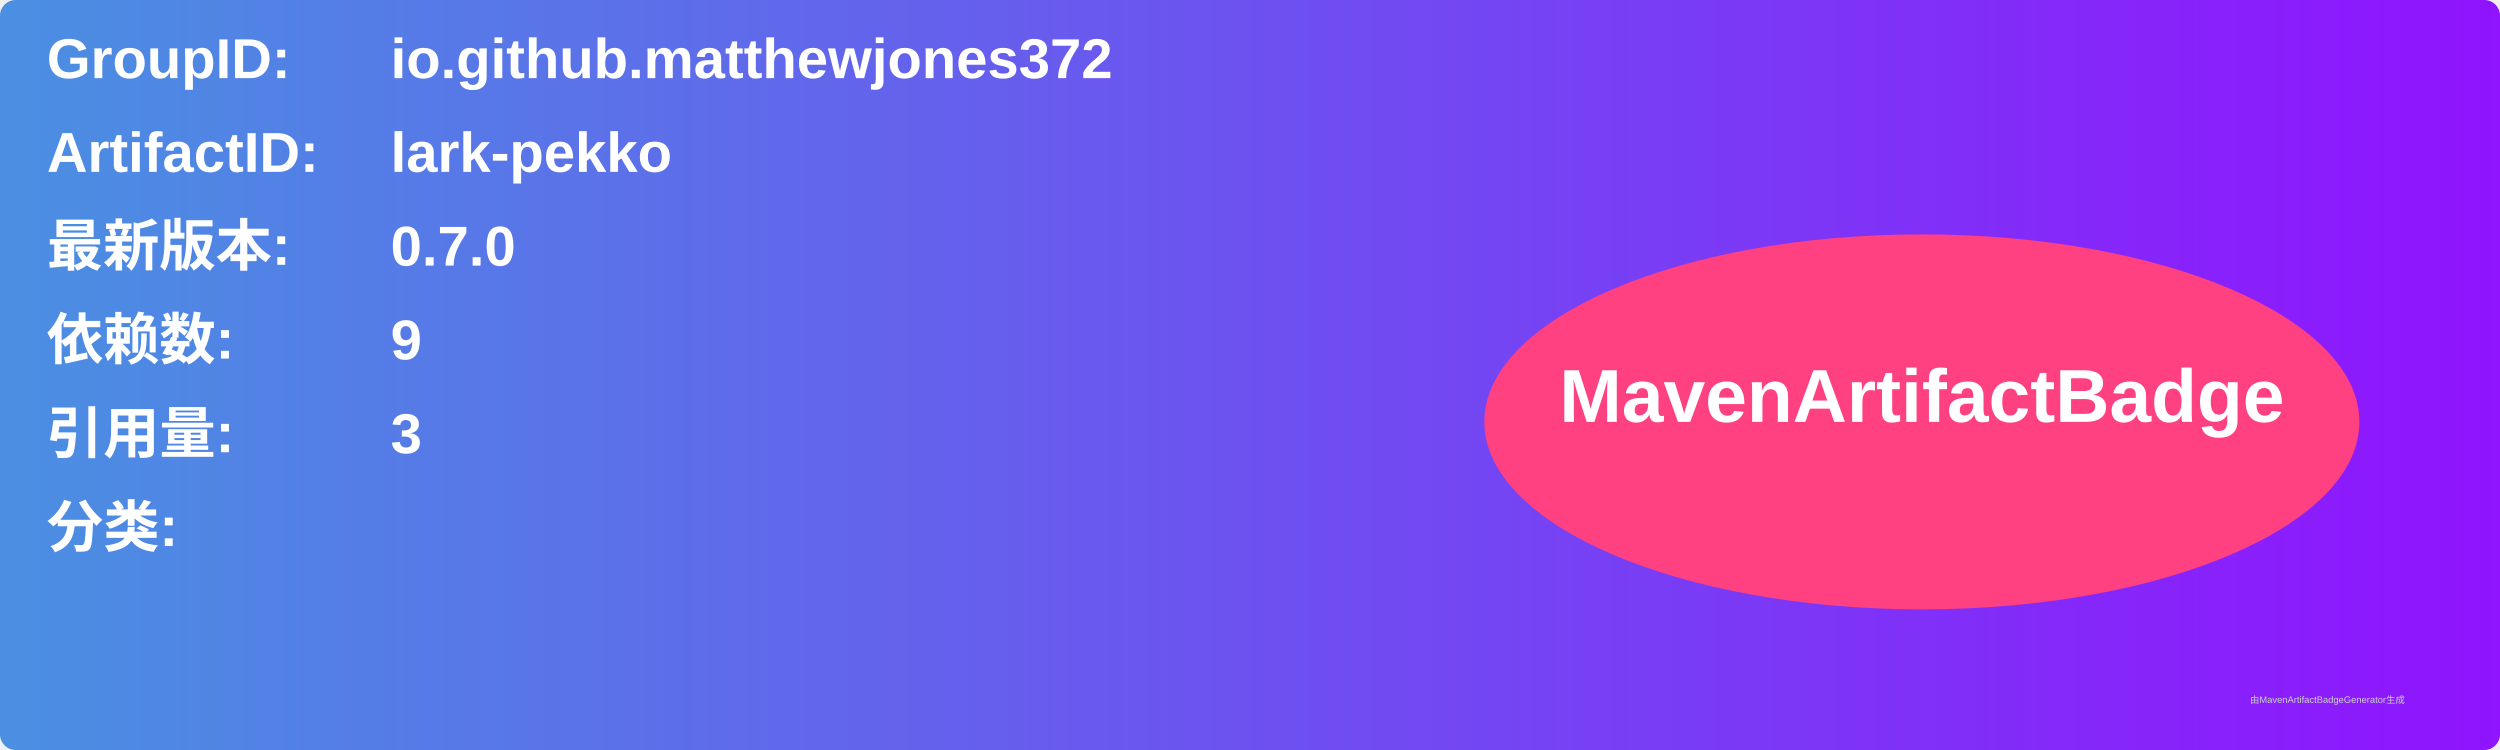
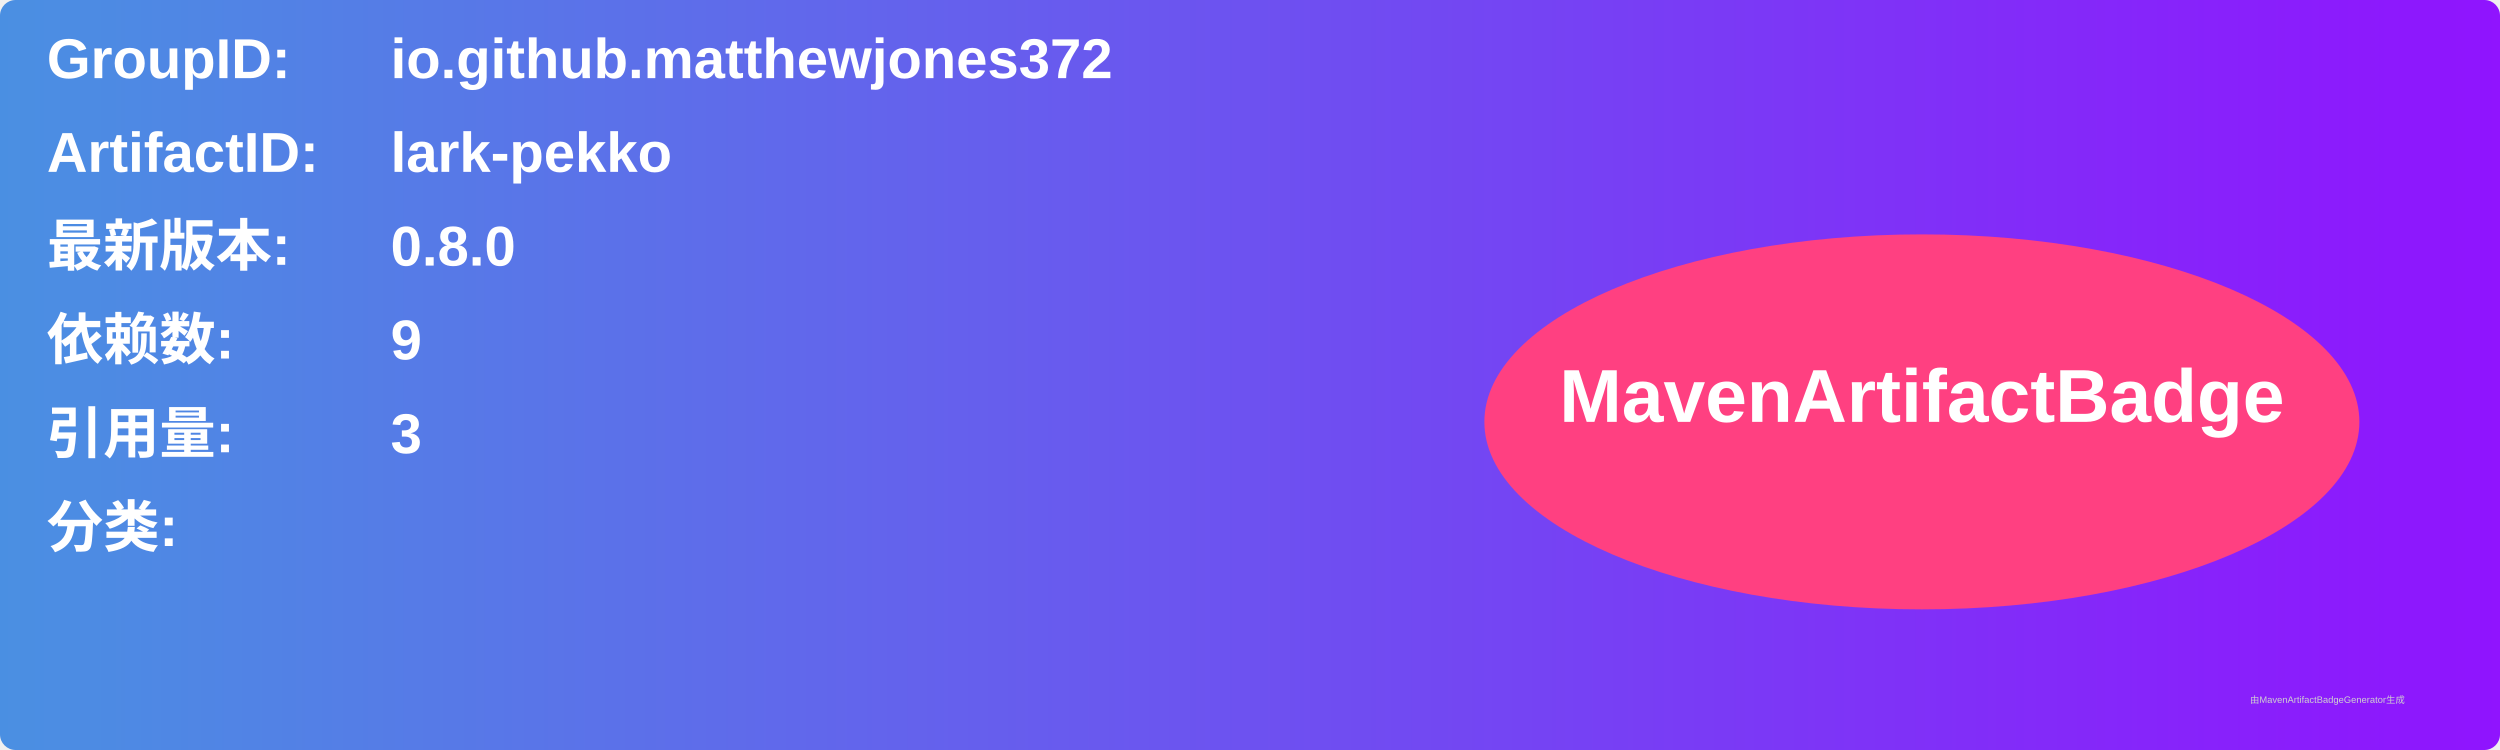
<svg xmlns="http://www.w3.org/2000/svg" width="800" height="240" viewBox="0 0 800 240">
  <linearGradient id="grad" x1="0%" y1="0%" x2="100%" y2="0%">
    <stop offset="0%" stop-color="#4a90e2" />
    <stop offset="100%" stop-color="#9013fe" />
  </linearGradient>
  <rect width="100%" height="100%" rx="5" ry="5" fill="url(#grad)" />
  <g transform="translate(15, 15)">
    <text x="0" y="10" font-family="Arial" font-size="18" fill="white" font-weight="bold" width="260">GroupID:</text>
    <text x="110" y="10" font-family="Arial" font-size="18" fill="white" font-weight="bold" width="460">io.github.matthewjones372</text>
    <text x="0" y="40" font-family="Arial" font-size="18" fill="white" font-weight="bold" width="260">ArtifactID:</text>
    <text x="110" y="40" font-family="Arial" font-size="18" fill="white" font-weight="bold" width="460">lark-pekko</text>
    <text x="0" y="70" font-family="Arial" font-size="18" fill="white" font-weight="bold">最新版本:</text>
    <text x="110" y="70" font-family="Arial" font-size="18" fill="white" font-weight="bold">
-       <tspan font-weight="bold">0.7.0</tspan>
+       <tspan font-weight="bold">0.8.0</tspan>
    </text>
    <text x="0" y="100" font-family="Arial" font-size="18" fill="white" font-weight="bold">依赖数: </text>
    <text x="110" y="100" font-family="Arial" font-size="18" fill="white">
      <tspan font-weight="bold">9</tspan>
    </text>
    <text x="0" y="130" font-family="Arial" font-size="18" fill="white" font-weight="bold">引用量: </text>
    <text x="110" y="130" font-family="Arial" font-size="18" fill="white">
      <tspan font-weight="bold">3</tspan>
    </text>
    <text x="0" y="160" font-family="Arial" font-size="18" fill="white" font-weight="bold">分类:</text>
    <text x="10" y="190" font-family="Arial" font-size="10" fill="white">
      <tspan font-weight="bold" />
    </text>
    <ellipse cx="600" cy="120" rx="140" ry="60" fill="#ff4081" />
    <text x="600" y="120" text-anchor="middle" font-family="Arial" font-size="24" fill="white" font-weight="bold">MavenArtifactBadge</text>
  </g>
  <text x="720" y="225" font-family="Arial" font-size="3" fill="#d0d0d0">由MavenArtifactBadgeGenerator生成</text>
</svg>
